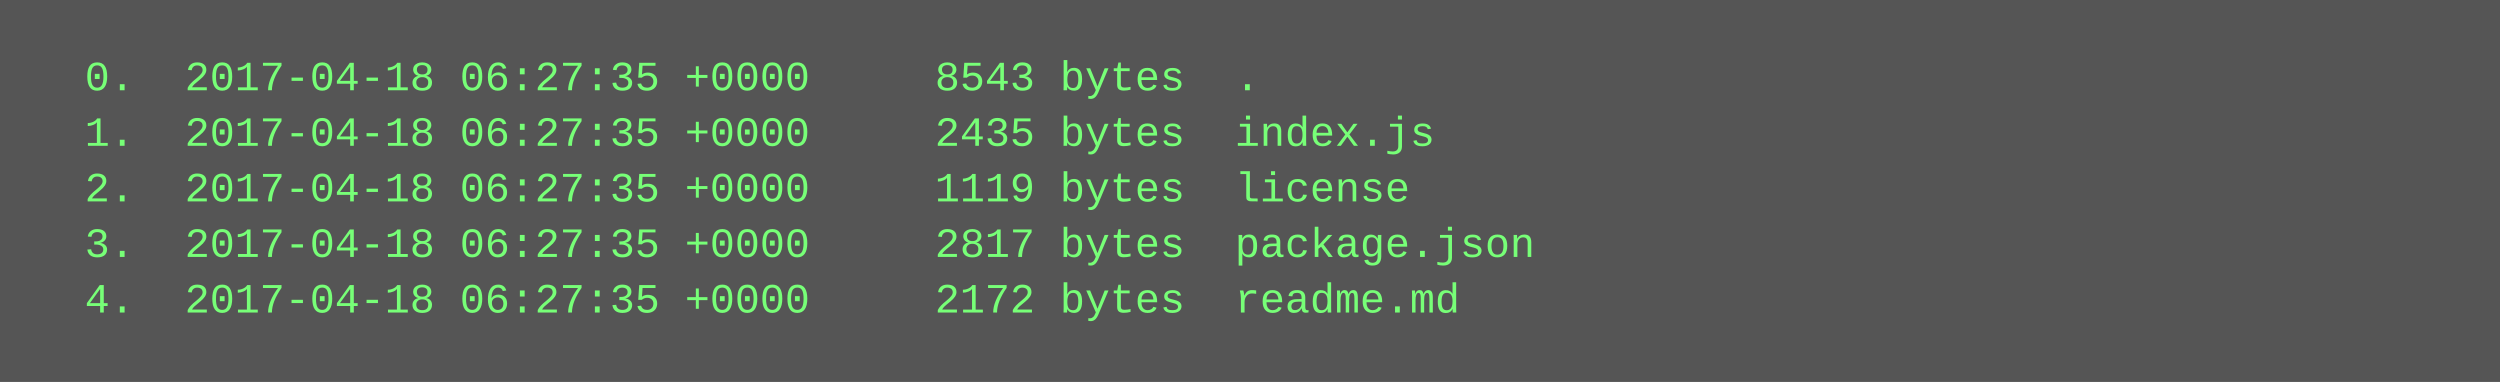
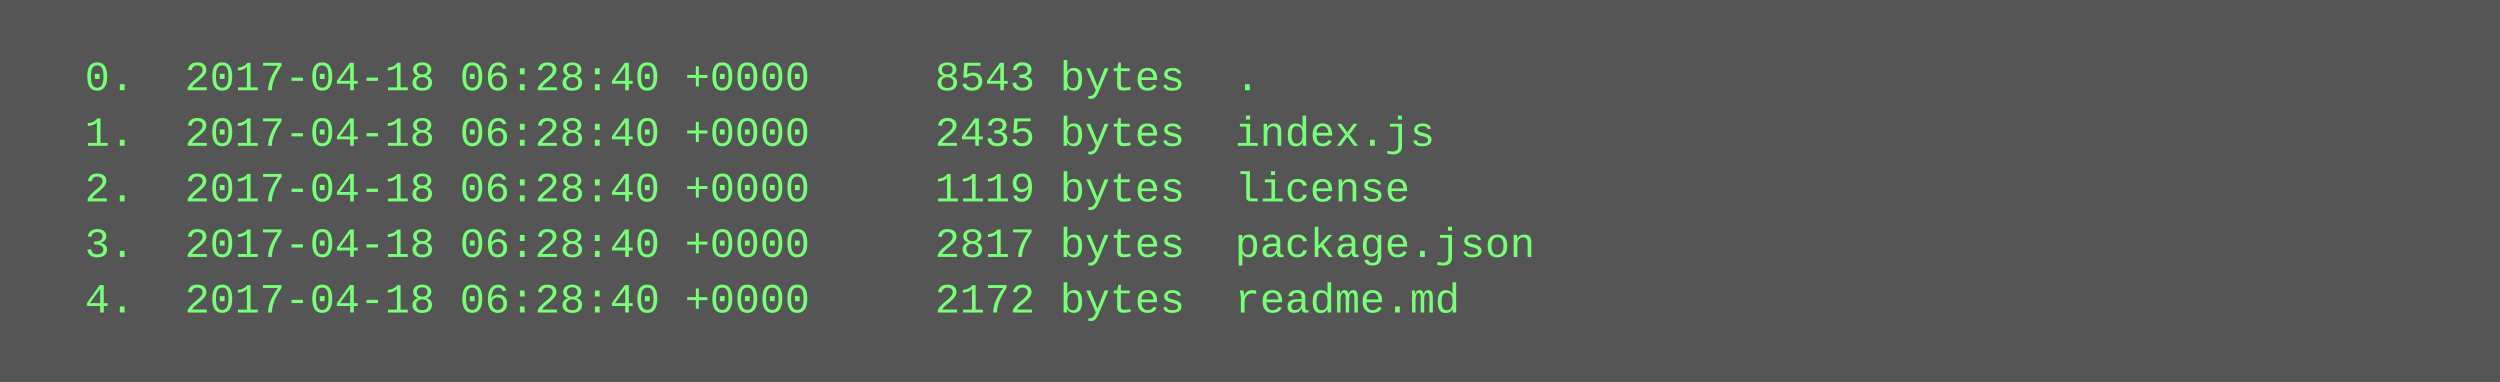
<svg xmlns="http://www.w3.org/2000/svg" height="110" width="720">
  <rect height="110" fill="#555" width="720" />
  <text fill="#7f7" font-family="Courier New" font-size="12" xml:space="preserve">
-     <tspan x="10" y="26">  0.  2017-04-18 06:27:35 +0000     8543 bytes  .</tspan>
-     <tspan x="10" y="42">  1.  2017-04-18 06:27:35 +0000     2435 bytes  index.js</tspan>
-     <tspan x="10" y="58">  2.  2017-04-18 06:27:35 +0000     1119 bytes  license</tspan>
-     <tspan x="10" y="74">  3.  2017-04-18 06:27:35 +0000     2817 bytes  package.json</tspan>
-     <tspan x="10" y="90">  4.  2017-04-18 06:27:35 +0000     2172 bytes  readme.md</tspan>
+     <tspan x="10" y="26">  0.  2017-04-18 06:28:40 +0000     8543 bytes  .</tspan>
+     <tspan x="10" y="42">  1.  2017-04-18 06:28:40 +0000     2435 bytes  index.js</tspan>
+     <tspan x="10" y="58">  2.  2017-04-18 06:28:40 +0000     1119 bytes  license</tspan>
+     <tspan x="10" y="74">  3.  2017-04-18 06:28:40 +0000     2817 bytes  package.json</tspan>
+     <tspan x="10" y="90">  4.  2017-04-18 06:28:40 +0000     2172 bytes  readme.md</tspan>
  </text>
</svg>
